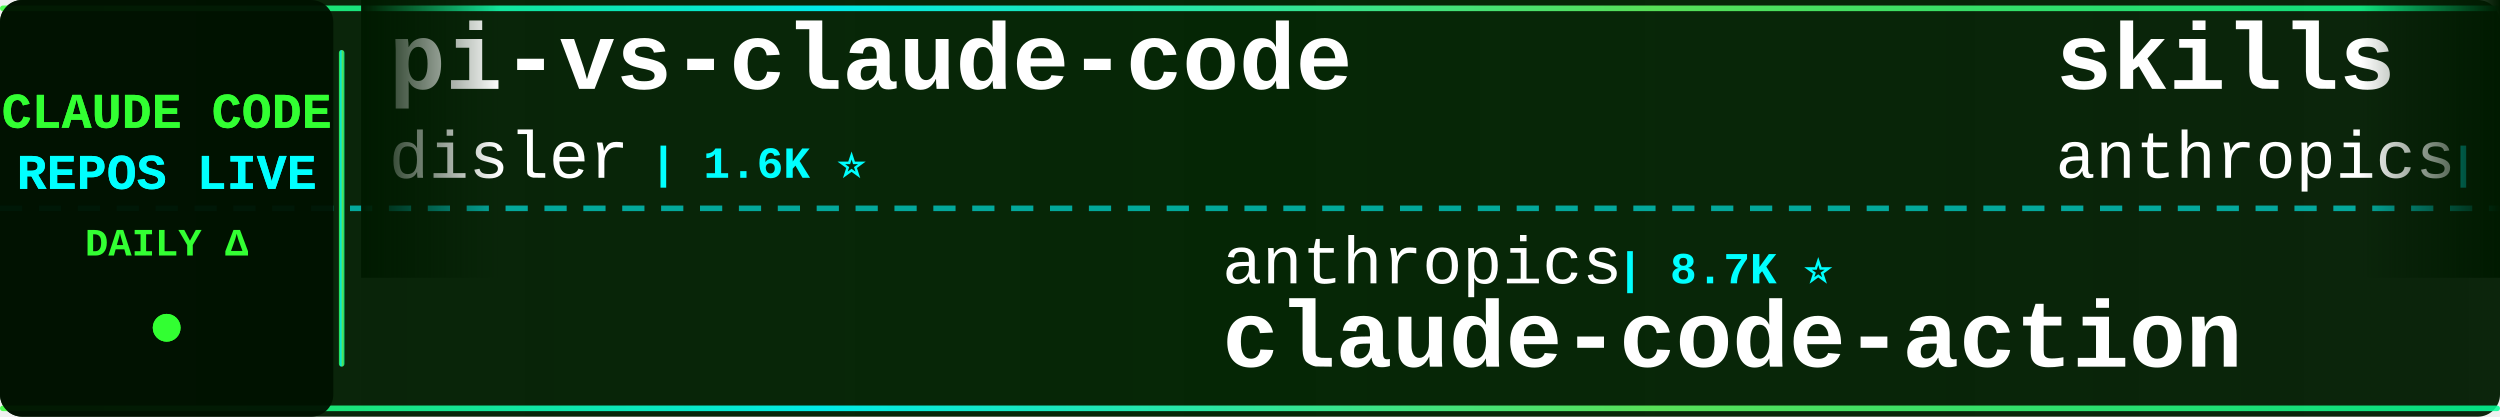
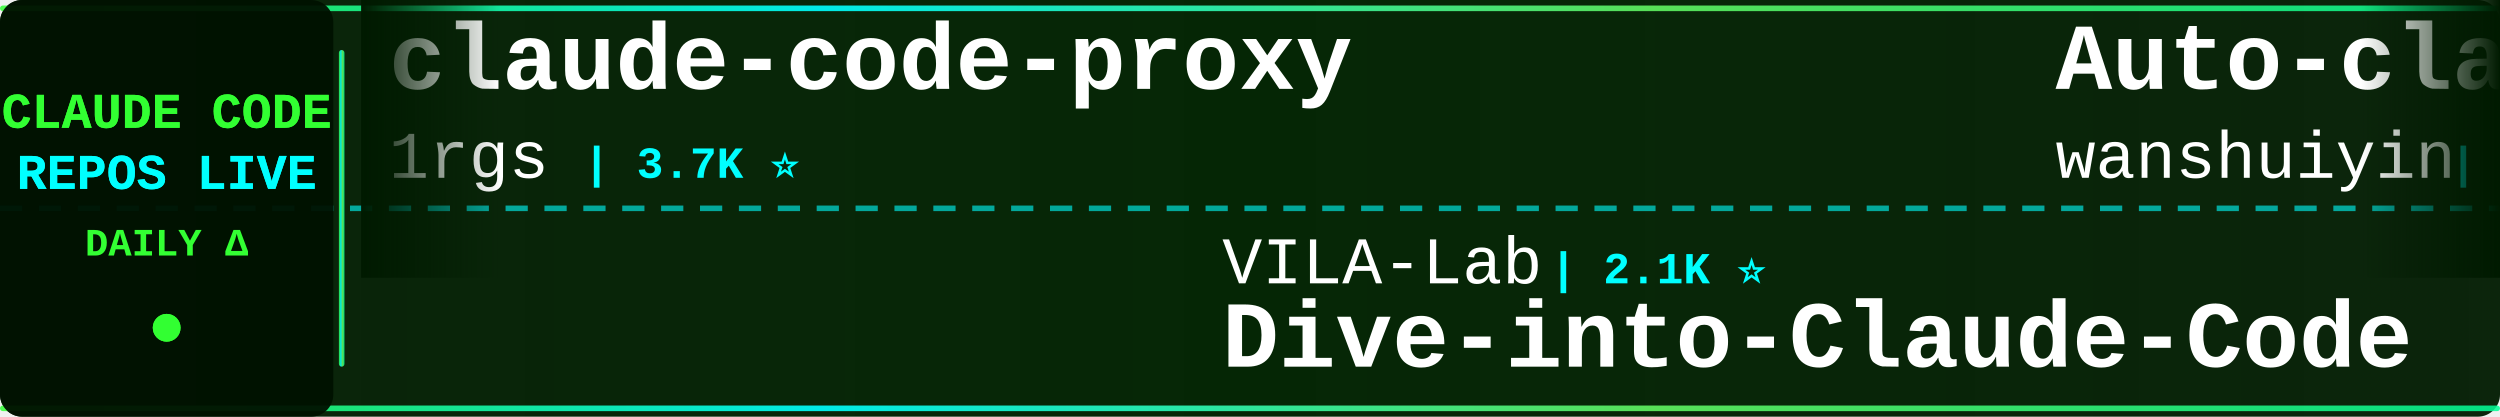
<svg xmlns="http://www.w3.org/2000/svg" width="900" height="150">
  <defs>
    <linearGradient id="tickerBg" x1="0%" y1="0%" x2="100%" y2="0%">
      <stop offset="0%" style="stop-color:#001a00;stop-opacity:0.95" />
      <stop offset="50%" style="stop-color:#002200;stop-opacity:0.98" />
      <stop offset="100%" style="stop-color:#001a00;stop-opacity:0.95" />
    </linearGradient>
    <linearGradient id="borderGrad" x1="0%" y1="0%" x2="100%" y2="0%">
      <stop offset="0%" style="stop-color:#33ff33;stop-opacity:0.85">
        <animate attributeName="stop-opacity" values="0.85;1;0.85" dur="2s" repeatCount="indefinite" />
      </stop>
      <stop offset="33%" style="stop-color:#00ffff;stop-opacity:0.9">
        <animate attributeName="stop-opacity" values="0.9;1;0.9" dur="2.2s" repeatCount="indefinite" />
      </stop>
      <stop offset="66%" style="stop-color:#66ff66;stop-opacity:0.85">
        <animate attributeName="stop-opacity" values="0.85;1;0.85" dur="1.8s" repeatCount="indefinite" />
      </stop>
      <stop offset="100%" style="stop-color:#00ff99;stop-opacity:0.85">
        <animate attributeName="stop-opacity" values="0.85;1;0.85" dur="2s" repeatCount="indefinite" />
      </stop>
    </linearGradient>
    <filter id="textGlow">
      <feGaussianBlur stdDeviation="0.1" result="coloredBlur" />
      <feMerge>
        <feMergeNode in="coloredBlur" />
        <feMergeNode in="SourceGraphic" />
      </feMerge>
    </filter>
    <filter id="metricGlow">
      <feGaussianBlur stdDeviation="0.2" result="coloredBlur" />
      <feMerge>
        <feMergeNode in="coloredBlur" />
        <feMergeNode in="SourceGraphic" />
      </feMerge>
    </filter>
    <linearGradient id="leftFade" x1="0%" y1="0%" x2="100%" y2="0%">
      <stop offset="0%" style="stop-color:#001a00;stop-opacity:1" />
      <stop offset="100%" style="stop-color:#001a00;stop-opacity:0" />
    </linearGradient>
    <linearGradient id="rightFade" x1="0%" y1="0%" x2="100%" y2="0%">
      <stop offset="0%" style="stop-color:#001a00;stop-opacity:0" />
      <stop offset="100%" style="stop-color:#001a00;stop-opacity:1" />
    </linearGradient>
  </defs>
  <rect width="900" height="150" fill="url(#tickerBg)" rx="8" />
  <rect x="0" y="2" width="900" height="2" fill="url(#borderGrad)" rx="1" />
  <rect x="0" y="146" width="900" height="2" fill="url(#borderGrad)" rx="1" />
  <line x1="0" y1="75" x2="900" y2="75" stroke="#00ffff" stroke-width="2" stroke-dasharray="8 6" opacity="0.6" />
  <rect x="0" y="0" width="120" height="150" fill="#001100" opacity="0.95" rx="8" />
  <text x="60" y="46" font-family="'Courier New', monospace" font-size="18" font-weight="bold" fill="#33ff33" text-anchor="middle" filter="url(#textGlow)">
    CLAUDE CODE
  </text>
  <text x="60" y="68" font-family="'Courier New', monospace" font-size="18" font-weight="bold" fill="#00ffff" text-anchor="middle" filter="url(#textGlow)">
    REPOS LIVE
  </text>
  <text x="60" y="92" font-family="'Courier New', monospace" font-size="14" font-weight="bold" fill="#33ff33" text-anchor="middle">
    DAILY Δ
  </text>
  <circle cx="60" cy="118" r="5" fill="#33ff33" filter="url(#metricGlow)">
    <animate attributeName="r" values="4;6;4" dur="1.5s" repeatCount="indefinite" />
    <animate attributeName="opacity" values="0.6;1;0.6" dur="1.5s" repeatCount="indefinite" />
  </circle>
  <rect x="122" y="18" width="2" height="114" fill="url(#borderGrad)" rx="1" />
  <clipPath id="tickerClip">
    <rect x="130" y="0" width="770" height="150" />
  </clipPath>
  <g clip-path="url(#tickerClip)">
    <g id="tickerItems">
      <animateTransform attributeName="transform" attributeType="XML" type="translate" from="0 0" to="-3000 0" dur="54s" repeatCount="indefinite" />
      <g transform="translate(0, 0)">
-         <text x="140" y="32" font-family="'Courier New', monospace" font-size="34" font-weight="bold" fill="#ffffff">pi-vs-claude-code</text>
-         <text x="140" y="64" font-family="'Courier New', monospace" font-size="24" font-weight="normal" fill="#ffffff" opacity="1.0">disler</text>
-         <text x="234" y="64" font-family="'Courier New', monospace" font-size="16" font-weight="bold" fill="#00ffff"> | 1.6K ⭐</text>
+         <text x="140" y="32" font-family="'Courier New', monospace" font-size="34" font-weight="bold" fill="#ffffff">claude-code-proxy</text>
+         <text x="140" y="64" font-family="'Courier New', monospace" font-size="24" font-weight="normal" fill="#ffffff" opacity="1.0">1rgs</text>
+         <text x="210" y="64" font-family="'Courier New', monospace" font-size="16" font-weight="bold" fill="#00ffff"> | 3.7K ⭐</text>
      </g>
      <g transform="translate(300, 0)">
-         <text x="140" y="102" font-family="'Courier New', monospace" font-size="24" font-weight="normal" fill="#ffffff" opacity="1.0">anthropics</text>
-         <text x="282" y="102" font-family="'Courier New', monospace" font-size="16" font-weight="bold" fill="#00ffff"> | 8.7K ⭐</text>
-         <text x="140" y="132" font-family="'Courier New', monospace" font-size="34" font-weight="bold" fill="#ffffff">claude-code-action</text>
+         <text x="140" y="102" font-family="'Courier New', monospace" font-size="24" font-weight="normal" fill="#ffffff" opacity="1.0">VILA-Lab</text>
+         <text x="258" y="102" font-family="'Courier New', monospace" font-size="16" font-weight="bold" fill="#00ffff"> | 2.1K ⭐</text>
+         <text x="140" y="132" font-family="'Courier New', monospace" font-size="34" font-weight="bold" fill="#ffffff">Dive-into-Claude-Code</text>
      </g>
      <g transform="translate(600, 0)">
-         <text x="140" y="32" font-family="'Courier New', monospace" font-size="34" font-weight="bold" fill="#ffffff">skills</text>
-         <text x="140" y="64" font-family="'Courier New', monospace" font-size="24" font-weight="normal" fill="#ffffff" opacity="1.0">anthropics</text>
-         <text x="282" y="64" font-family="'Courier New', monospace" font-size="16" font-weight="bold" fill="#00ffff"> | 170.9K ⭐ +13</text>
+         <text x="140" y="32" font-family="'Courier New', monospace" font-size="34" font-weight="bold" fill="#ffffff">Auto-claude-code-researc...</text>
+         <text x="140" y="64" font-family="'Courier New', monospace" font-size="24" font-weight="normal" fill="#ffffff" opacity="1.0">wanshuiyin</text>
+         <text x="282" y="64" font-family="'Courier New', monospace" font-size="16" font-weight="bold" fill="#00ffff"> | 15.0K ⭐ +3</text>
      </g>
      <g transform="translate(900, 0)">
-         <text x="140" y="102" font-family="'Courier New', monospace" font-size="24" font-weight="normal" fill="#ffffff" opacity="1.0">ghuntley</text>
-         <text x="258" y="102" font-family="'Courier New', monospace" font-size="16" font-weight="bold" fill="#00ffff"> | 990 ⭐</text>
-         <text x="140" y="132" font-family="'Courier New', monospace" font-size="34" font-weight="bold" fill="#ffffff">claude-code-source-code-...</text>
+         <text x="140" y="102" font-family="'Courier New', monospace" font-size="24" font-weight="normal" fill="#ffffff" opacity="1.0">ccplugins</text>
+         <text x="270" y="102" font-family="'Courier New', monospace" font-size="16" font-weight="bold" fill="#00ffff"> | 922 ⭐</text>
+         <text x="140" y="132" font-family="'Courier New', monospace" font-size="34" font-weight="bold" fill="#ffffff">awesome-claude-code-plug...</text>
      </g>
      <g transform="translate(1200, 0)">
+         <text x="140" y="32" font-family="'Courier New', monospace" font-size="34" font-weight="bold" fill="#ffffff">claude-code-tips</text>
+         <text x="140" y="64" font-family="'Courier New', monospace" font-size="24" font-weight="normal" fill="#ffffff" opacity="1.0">ykdojo</text>
+         <text x="234" y="64" font-family="'Courier New', monospace" font-size="16" font-weight="bold" fill="#00ffff"> | 9.8K ⭐ +1</text>
+       </g>
+       <g transform="translate(1500, 0)">
+         <text x="140" y="102" font-family="'Courier New', monospace" font-size="24" font-weight="normal" fill="#ffffff" opacity="1.0">multica-ai</text>
+         <text x="282" y="102" font-family="'Courier New', monospace" font-size="16" font-weight="bold" fill="#00ffff"> | 205.0K ⭐ +42</text>
+         <text x="140" y="132" font-family="'Courier New', monospace" font-size="34" font-weight="bold" fill="#ffffff">andrej-karpathy-skills</text>
+       </g>
+       <g transform="translate(1800, 0)">
+         <text x="140" y="32" font-family="'Courier New', monospace" font-size="34" font-weight="bold" fill="#ffffff">claude-code-proxy</text>
+         <text x="140" y="64" font-family="'Courier New', monospace" font-size="24" font-weight="normal" fill="#ffffff" opacity="1.0">fuergaosi233</text>
+         <text x="306" y="64" font-family="'Courier New', monospace" font-size="16" font-weight="bold" fill="#00ffff"> | 2.8K ⭐</text>
+       </g>
+       <g transform="translate(2100, 0)">
+         <text x="140" y="102" font-family="'Courier New', monospace" font-size="24" font-weight="normal" fill="#ffffff" opacity="1.0">anthropics</text>
+         <text x="282" y="102" font-family="'Courier New', monospace" font-size="16" font-weight="bold" fill="#00ffff"> | 170.9K ⭐ +25</text>
+         <text x="140" y="132" font-family="'Courier New', monospace" font-size="34" font-weight="bold" fill="#ffffff">skills</text>
+       </g>
+       <g transform="translate(2400, 0)">
        <text x="140" y="32" font-family="'Courier New', monospace" font-size="34" font-weight="bold" fill="#ffffff">claude-code-source</text>
        <text x="140" y="64" font-family="'Courier New', monospace" font-size="24" font-weight="normal" fill="#ffffff" opacity="1.0">hangsman</text>
        <text x="258" y="64" font-family="'Courier New', monospace" font-size="16" font-weight="bold" fill="#00ffff"> | 790 ⭐</text>
-       </g>
-       <g transform="translate(1500, 0)">
-         <text x="140" y="102" font-family="'Courier New', monospace" font-size="24" font-weight="normal" fill="#ffffff" opacity="1.0">ChrisWiles</text>
-         <text x="282" y="102" font-family="'Courier New', monospace" font-size="16" font-weight="bold" fill="#00ffff"> | 6.0K ⭐</text>
-         <text x="140" y="132" font-family="'Courier New', monospace" font-size="34" font-weight="bold" fill="#ffffff">claude-code-showcase</text>
-       </g>
-       <g transform="translate(1800, 0)">
-         <text x="140" y="32" font-family="'Courier New', monospace" font-size="34" font-weight="bold" fill="#ffffff">Claude-Code-Game-Studios</text>
-         <text x="140" y="64" font-family="'Courier New', monospace" font-size="24" font-weight="normal" fill="#ffffff" opacity="1.0">Donchitos</text>
-         <text x="270" y="64" font-family="'Courier New', monospace" font-size="16" font-weight="bold" fill="#00ffff"> | 24.4K ⭐ +5</text>
-       </g>
-       <g transform="translate(2100, 0)">
-         <text x="140" y="102" font-family="'Courier New', monospace" font-size="24" font-weight="normal" fill="#ffffff" opacity="1.0">repowise-dev</text>
-         <text x="306" y="102" font-family="'Courier New', monospace" font-size="16" font-weight="bold" fill="#00ffff"> | 1.2K ⭐</text>
-         <text x="140" y="132" font-family="'Courier New', monospace" font-size="34" font-weight="bold" fill="#ffffff">claude-code-prompts</text>
-       </g>
-       <g transform="translate(2400, 0)">
-         <text x="140" y="32" font-family="'Courier New', monospace" font-size="34" font-weight="bold" fill="#ffffff">Claude-Code-Usage-Monito...</text>
-         <text x="140" y="64" font-family="'Courier New', monospace" font-size="24" font-weight="normal" fill="#ffffff" opacity="1.0">Maciek-roboblog</text>
-         <text x="342" y="64" font-family="'Courier New', monospace" font-size="16" font-weight="bold" fill="#00ffff"> | 8.6K ⭐</text>
      </g>
      <g transform="translate(2700, 0)">
        <text x="140" y="102" font-family="'Courier New', monospace" font-size="24" font-weight="normal" fill="#ffffff" opacity="1.0">OneRedOak</text>
        <text x="270" y="102" font-family="'Courier New', monospace" font-size="16" font-weight="bold" fill="#00ffff"> | 3.9K ⭐</text>
        <text x="140" y="132" font-family="'Courier New', monospace" font-size="34" font-weight="bold" fill="#ffffff">claude-code-workflows</text>
      </g>
      <g transform="translate(3000, 0)">
-         <text x="140" y="32" font-family="'Courier New', monospace" font-size="34" font-weight="bold" fill="#ffffff">pi-vs-claude-code</text>
-         <text x="140" y="64" font-family="'Courier New', monospace" font-size="24" font-weight="normal" fill="#ffffff" opacity="1.0">disler</text>
-         <text x="234" y="64" font-family="'Courier New', monospace" font-size="16" font-weight="bold" fill="#00ffff"> | 1.6K ⭐</text>
+         <text x="140" y="32" font-family="'Courier New', monospace" font-size="34" font-weight="bold" fill="#ffffff">claude-code-proxy</text>
+         <text x="140" y="64" font-family="'Courier New', monospace" font-size="24" font-weight="normal" fill="#ffffff" opacity="1.0">1rgs</text>
+         <text x="210" y="64" font-family="'Courier New', monospace" font-size="16" font-weight="bold" fill="#00ffff"> | 3.7K ⭐</text>
      </g>
      <g transform="translate(3300, 0)">
-         <text x="140" y="102" font-family="'Courier New', monospace" font-size="24" font-weight="normal" fill="#ffffff" opacity="1.0">anthropics</text>
-         <text x="282" y="102" font-family="'Courier New', monospace" font-size="16" font-weight="bold" fill="#00ffff"> | 8.7K ⭐</text>
-         <text x="140" y="132" font-family="'Courier New', monospace" font-size="34" font-weight="bold" fill="#ffffff">claude-code-action</text>
+         <text x="140" y="102" font-family="'Courier New', monospace" font-size="24" font-weight="normal" fill="#ffffff" opacity="1.0">VILA-Lab</text>
+         <text x="258" y="102" font-family="'Courier New', monospace" font-size="16" font-weight="bold" fill="#00ffff"> | 2.1K ⭐</text>
+         <text x="140" y="132" font-family="'Courier New', monospace" font-size="34" font-weight="bold" fill="#ffffff">Dive-into-Claude-Code</text>
      </g>
      <g transform="translate(3600, 0)">
-         <text x="140" y="32" font-family="'Courier New', monospace" font-size="34" font-weight="bold" fill="#ffffff">skills</text>
-         <text x="140" y="64" font-family="'Courier New', monospace" font-size="24" font-weight="normal" fill="#ffffff" opacity="1.0">anthropics</text>
-         <text x="282" y="64" font-family="'Courier New', monospace" font-size="16" font-weight="bold" fill="#00ffff"> | 170.9K ⭐ +13</text>
+         <text x="140" y="32" font-family="'Courier New', monospace" font-size="34" font-weight="bold" fill="#ffffff">Auto-claude-code-researc...</text>
+         <text x="140" y="64" font-family="'Courier New', monospace" font-size="24" font-weight="normal" fill="#ffffff" opacity="1.0">wanshuiyin</text>
+         <text x="282" y="64" font-family="'Courier New', monospace" font-size="16" font-weight="bold" fill="#00ffff"> | 15.0K ⭐ +3</text>
      </g>
      <g transform="translate(3900, 0)">
-         <text x="140" y="102" font-family="'Courier New', monospace" font-size="24" font-weight="normal" fill="#ffffff" opacity="1.0">ghuntley</text>
-         <text x="258" y="102" font-family="'Courier New', monospace" font-size="16" font-weight="bold" fill="#00ffff"> | 990 ⭐</text>
-         <text x="140" y="132" font-family="'Courier New', monospace" font-size="34" font-weight="bold" fill="#ffffff">claude-code-source-code-...</text>
+         <text x="140" y="102" font-family="'Courier New', monospace" font-size="24" font-weight="normal" fill="#ffffff" opacity="1.0">ccplugins</text>
+         <text x="270" y="102" font-family="'Courier New', monospace" font-size="16" font-weight="bold" fill="#00ffff"> | 922 ⭐</text>
+         <text x="140" y="132" font-family="'Courier New', monospace" font-size="34" font-weight="bold" fill="#ffffff">awesome-claude-code-plug...</text>
      </g>
    </g>
  </g>
  <rect x="130" y="0" width="50" height="100" fill="url(#leftFade)" />
  <rect x="850" y="0" width="50" height="100" fill="url(#rightFade)" />
</svg>
